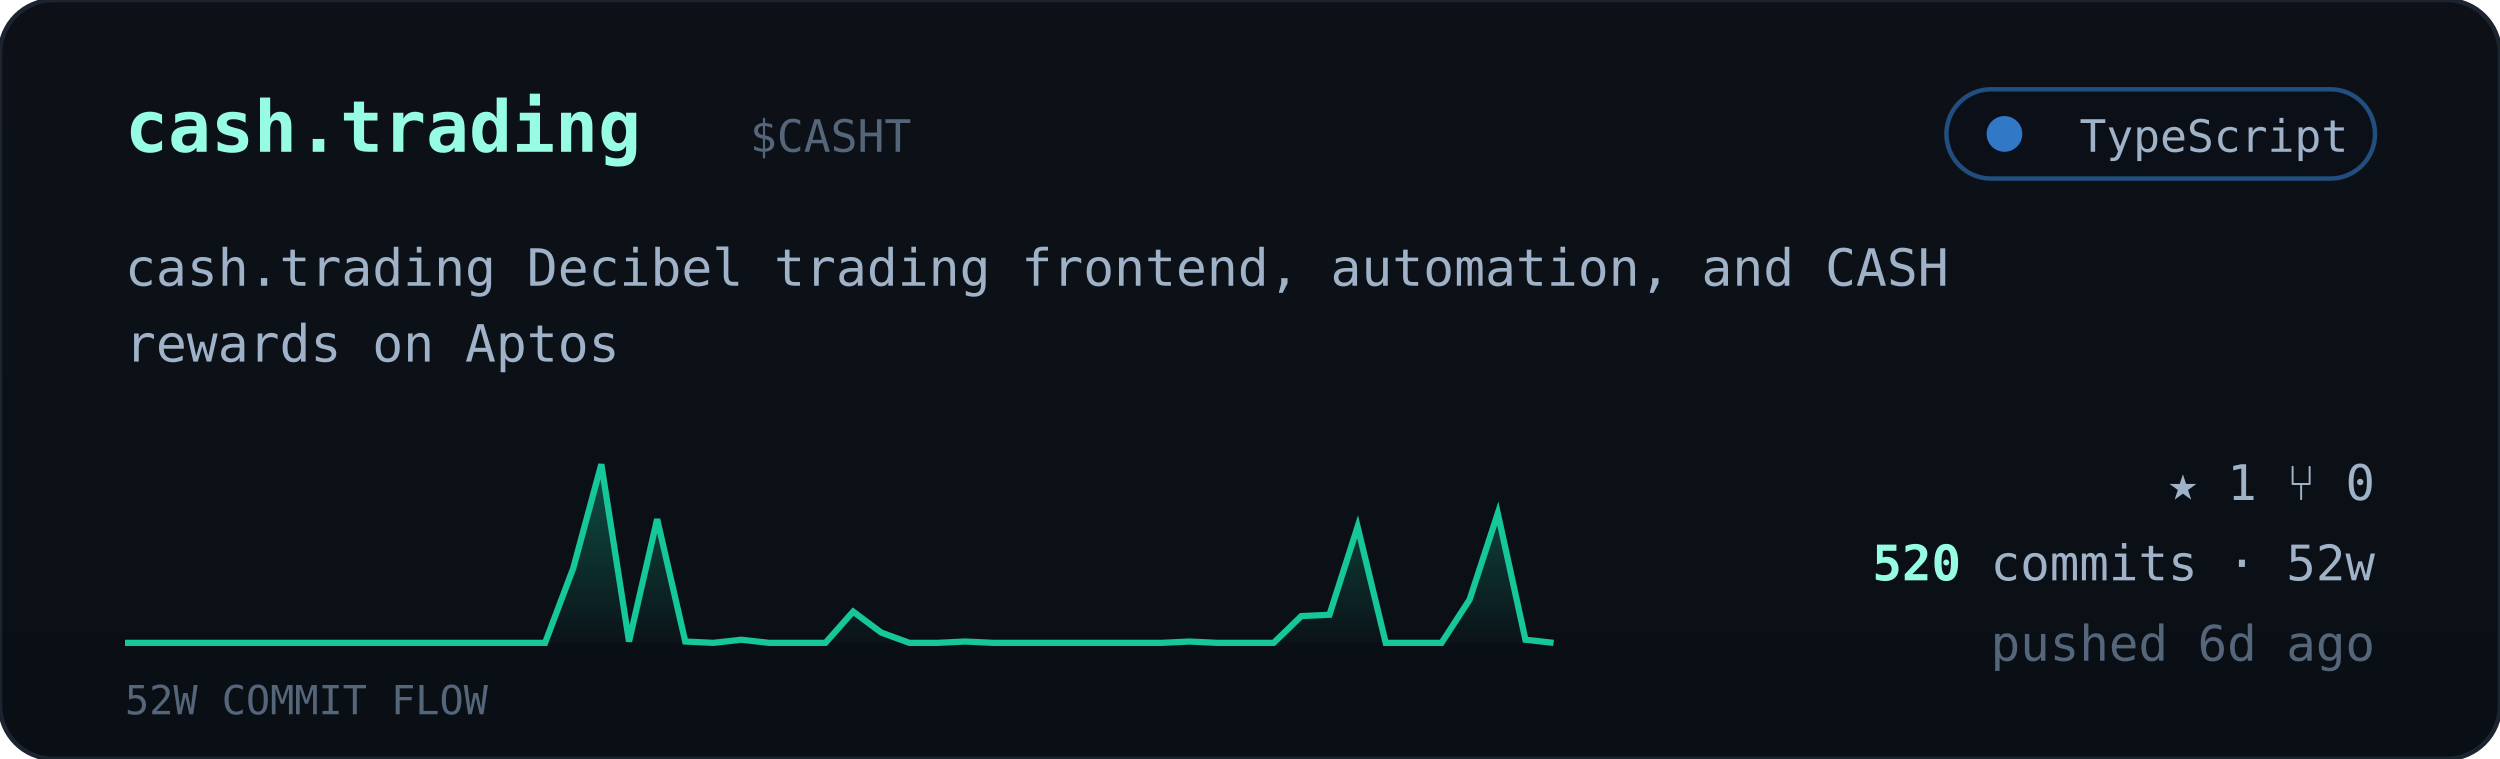
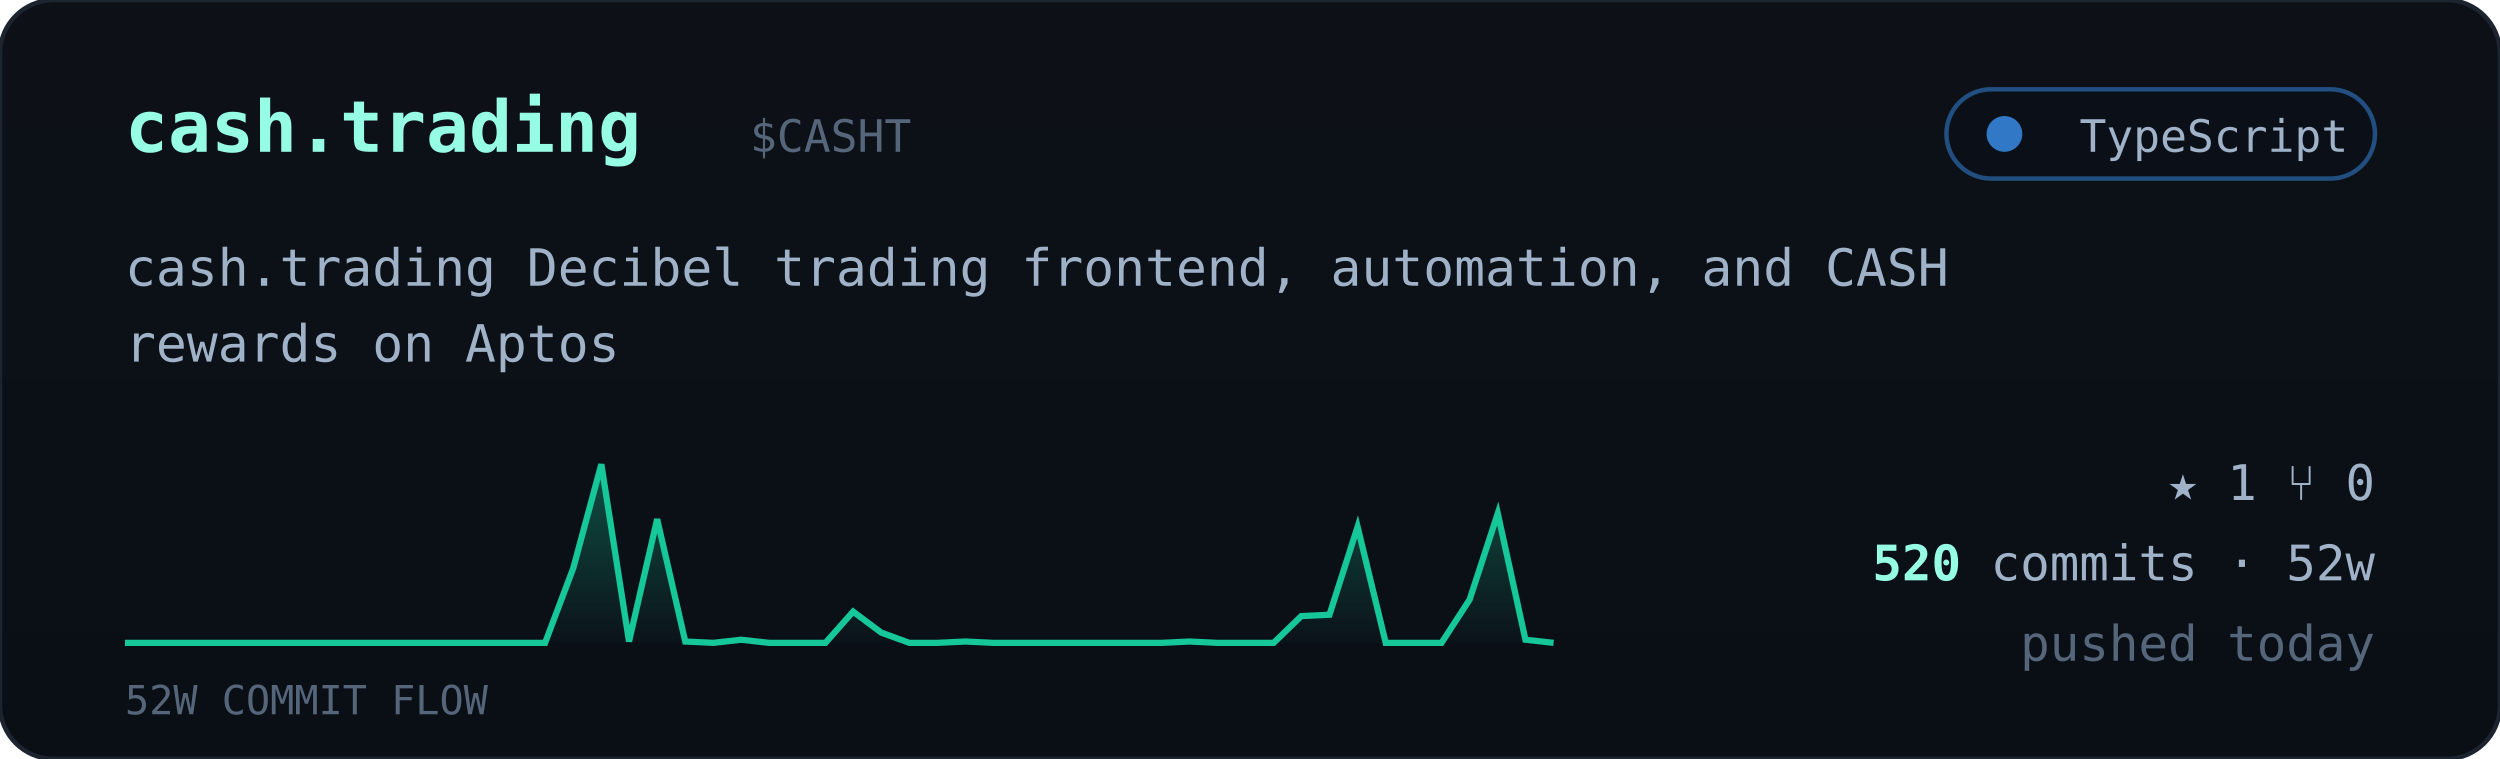
<svg xmlns="http://www.w3.org/2000/svg" viewBox="0 0 560 170" width="560" font-family="ui-monospace,'JetBrains Mono','SF Mono',Menlo,Consolas,monospace">
  <defs>
    <linearGradient id="cardbg" x1="0" y1="0" x2="0" y2="1">
      <stop offset="0" stop-color="#0d1117" />
      <stop offset="1" stop-color="#0a0f16" />
    </linearGradient>
    <linearGradient id="sparkfill" x1="0" y1="0" x2="0" y2="1">
      <stop offset="0" stop-color="#16c79a" stop-opacity="0.35" />
      <stop offset="1" stop-color="#16c79a" stop-opacity="0.02" />
    </linearGradient>
  </defs>
  <rect width="560" height="170" rx="12" fill="url(#cardbg)" stroke="#1c2430" />
  <text x="28" y="34" font-size="16" font-weight="700" fill="#97fce4">cash.trading</text>
  <text x="168.0" y="34" font-size="10" fill="#55657a">$CASHT</text>
  <g>
    <rect x="436" y="20" width="96" height="20" rx="10" fill="#0b1018" stroke="#3178c6" stroke-opacity="0.6" />
    <circle cx="449" cy="30" r="4" fill="#3178c6" />
    <text x="526" y="34" text-anchor="end" font-size="10" fill="#9fb2c8">TypeScript</text>
  </g>
  <text x="28" y="64" font-size="11.5" fill="#9fb2c8">cash.trading Decibel trading frontend, automation, and CASH</text>
  <text x="28" y="81" font-size="11.5" fill="#9fb2c8">rewards on Aptos</text>
  <polygon points="28,144 28.0,144.0 34.3,144.0 40.5,144.0 46.8,144.0 53.1,144.0 59.4,144.0 65.6,144.0 71.9,144.0 78.2,144.0 84.5,144.0 90.7,144.0 97.0,144.0 103.3,144.0 109.6,144.0 115.8,144.0 122.1,144.0 128.4,127.3 134.7,104.0 140.9,143.7 147.2,116.3 153.5,143.7 159.8,144.0 166.0,143.3 172.3,144.0 178.6,144.0 184.9,144.0 191.1,137.0 197.4,141.7 203.7,144.0 210.0,144.0 216.2,143.7 222.5,144.0 228.8,144.0 235.1,144.0 241.3,144.0 247.6,144.0 253.9,144.0 260.2,144.0 266.4,143.7 272.7,144.0 279.0,144.0 285.3,144.0 291.5,138.0 297.8,137.7 304.1,118.0 310.4,144.0 316.6,144.0 322.9,144.0 329.2,134.3 335.5,115.0 341.7,143.3 348.0,144.0 348,144" fill="url(#sparkfill)" />
  <polyline points="28.0,144.0 34.3,144.0 40.5,144.0 46.8,144.0 53.1,144.0 59.4,144.0 65.6,144.0 71.9,144.0 78.2,144.0 84.5,144.0 90.7,144.0 97.0,144.0 103.3,144.0 109.6,144.0 115.8,144.0 122.1,144.0 128.4,127.3 134.7,104.0 140.9,143.7 147.2,116.3 153.5,143.7 159.8,144.0 166.0,143.3 172.3,144.0 178.6,144.0 184.9,144.0 191.1,137.0 197.4,141.7 203.7,144.0 210.0,144.0 216.2,143.7 222.5,144.0 228.8,144.0 235.1,144.0 241.3,144.0 247.6,144.0 253.9,144.0 260.2,144.0 266.4,143.7 272.7,144.0 279.0,144.0 285.3,144.0 291.5,138.0 297.8,137.7 304.1,118.0 310.4,144.0 316.6,144.0 322.9,144.0 329.2,134.3 335.5,115.0 341.7,143.3 348.0,144.0" fill="none" stroke="#16c79a" stroke-width="1.4" />
  <text x="28" y="160" font-size="9" fill="#55657a">52W COMMIT FLOW</text>
  <g font-size="11" fill="#9fb2c8">
    <text x="532" y="112" text-anchor="end">★ 1   ⑂ 0</text>
    <text x="532" y="130" text-anchor="end">
      <tspan fill="#97fce4" font-weight="700">520</tspan> commits · 52w</text>
-     <text x="532" y="148" text-anchor="end" fill="#55657a">pushed 6d ago</text>
+     <text x="532" y="148" text-anchor="end" fill="#55657a">pushed today</text>
  </g>
</svg>
